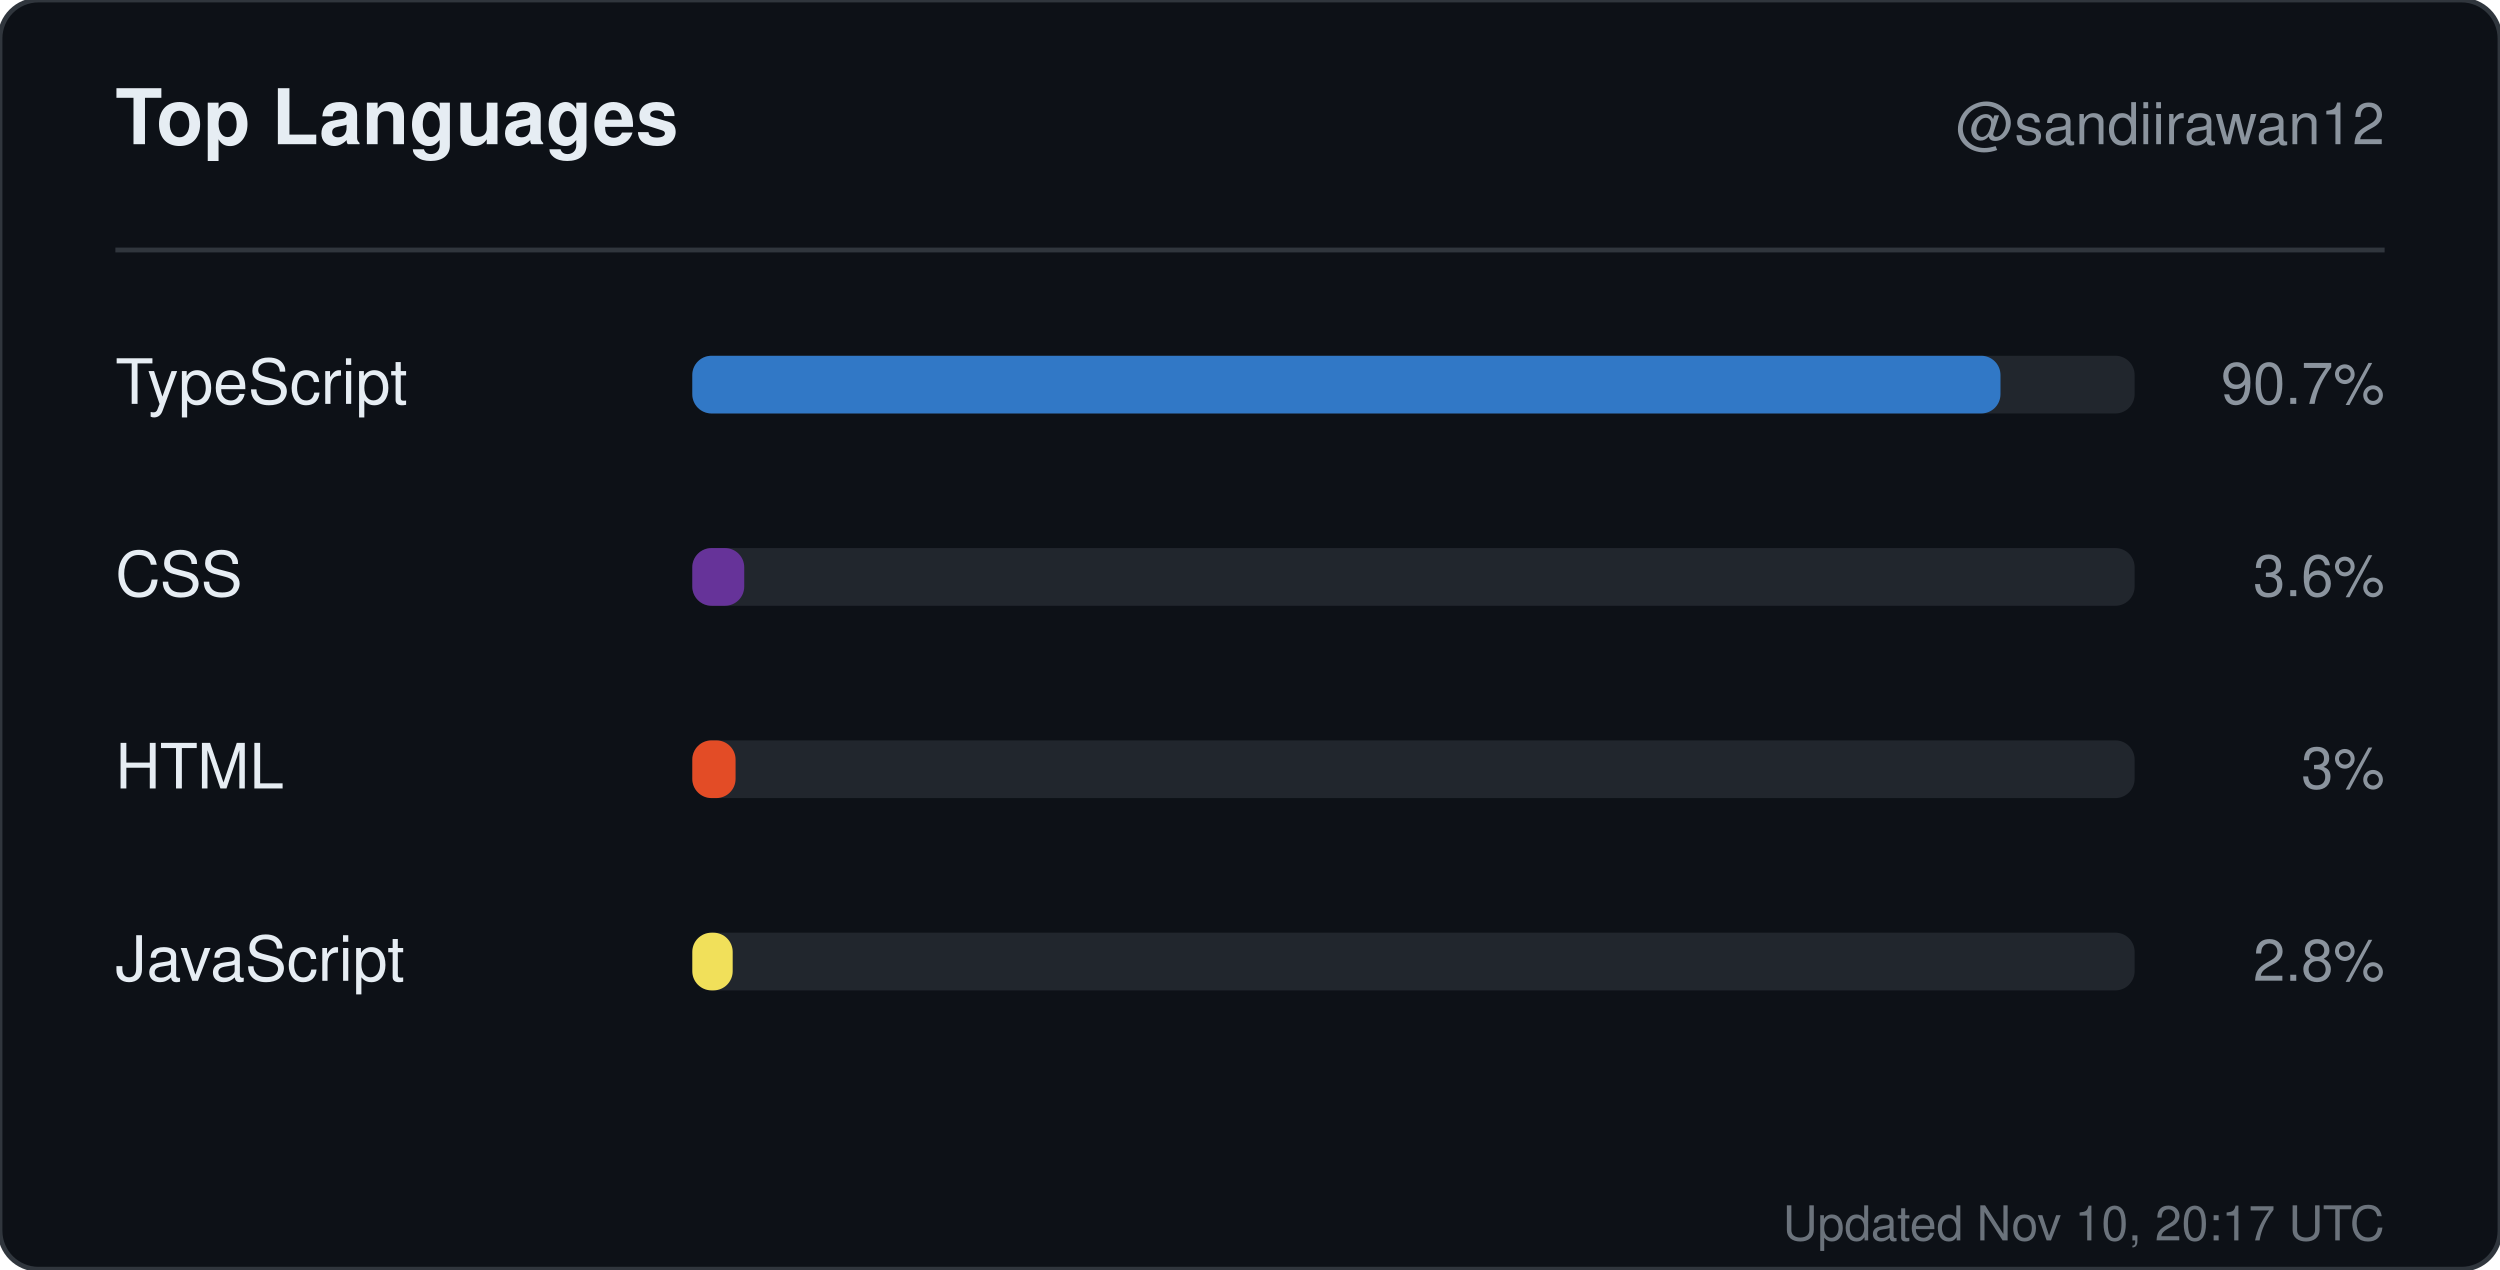
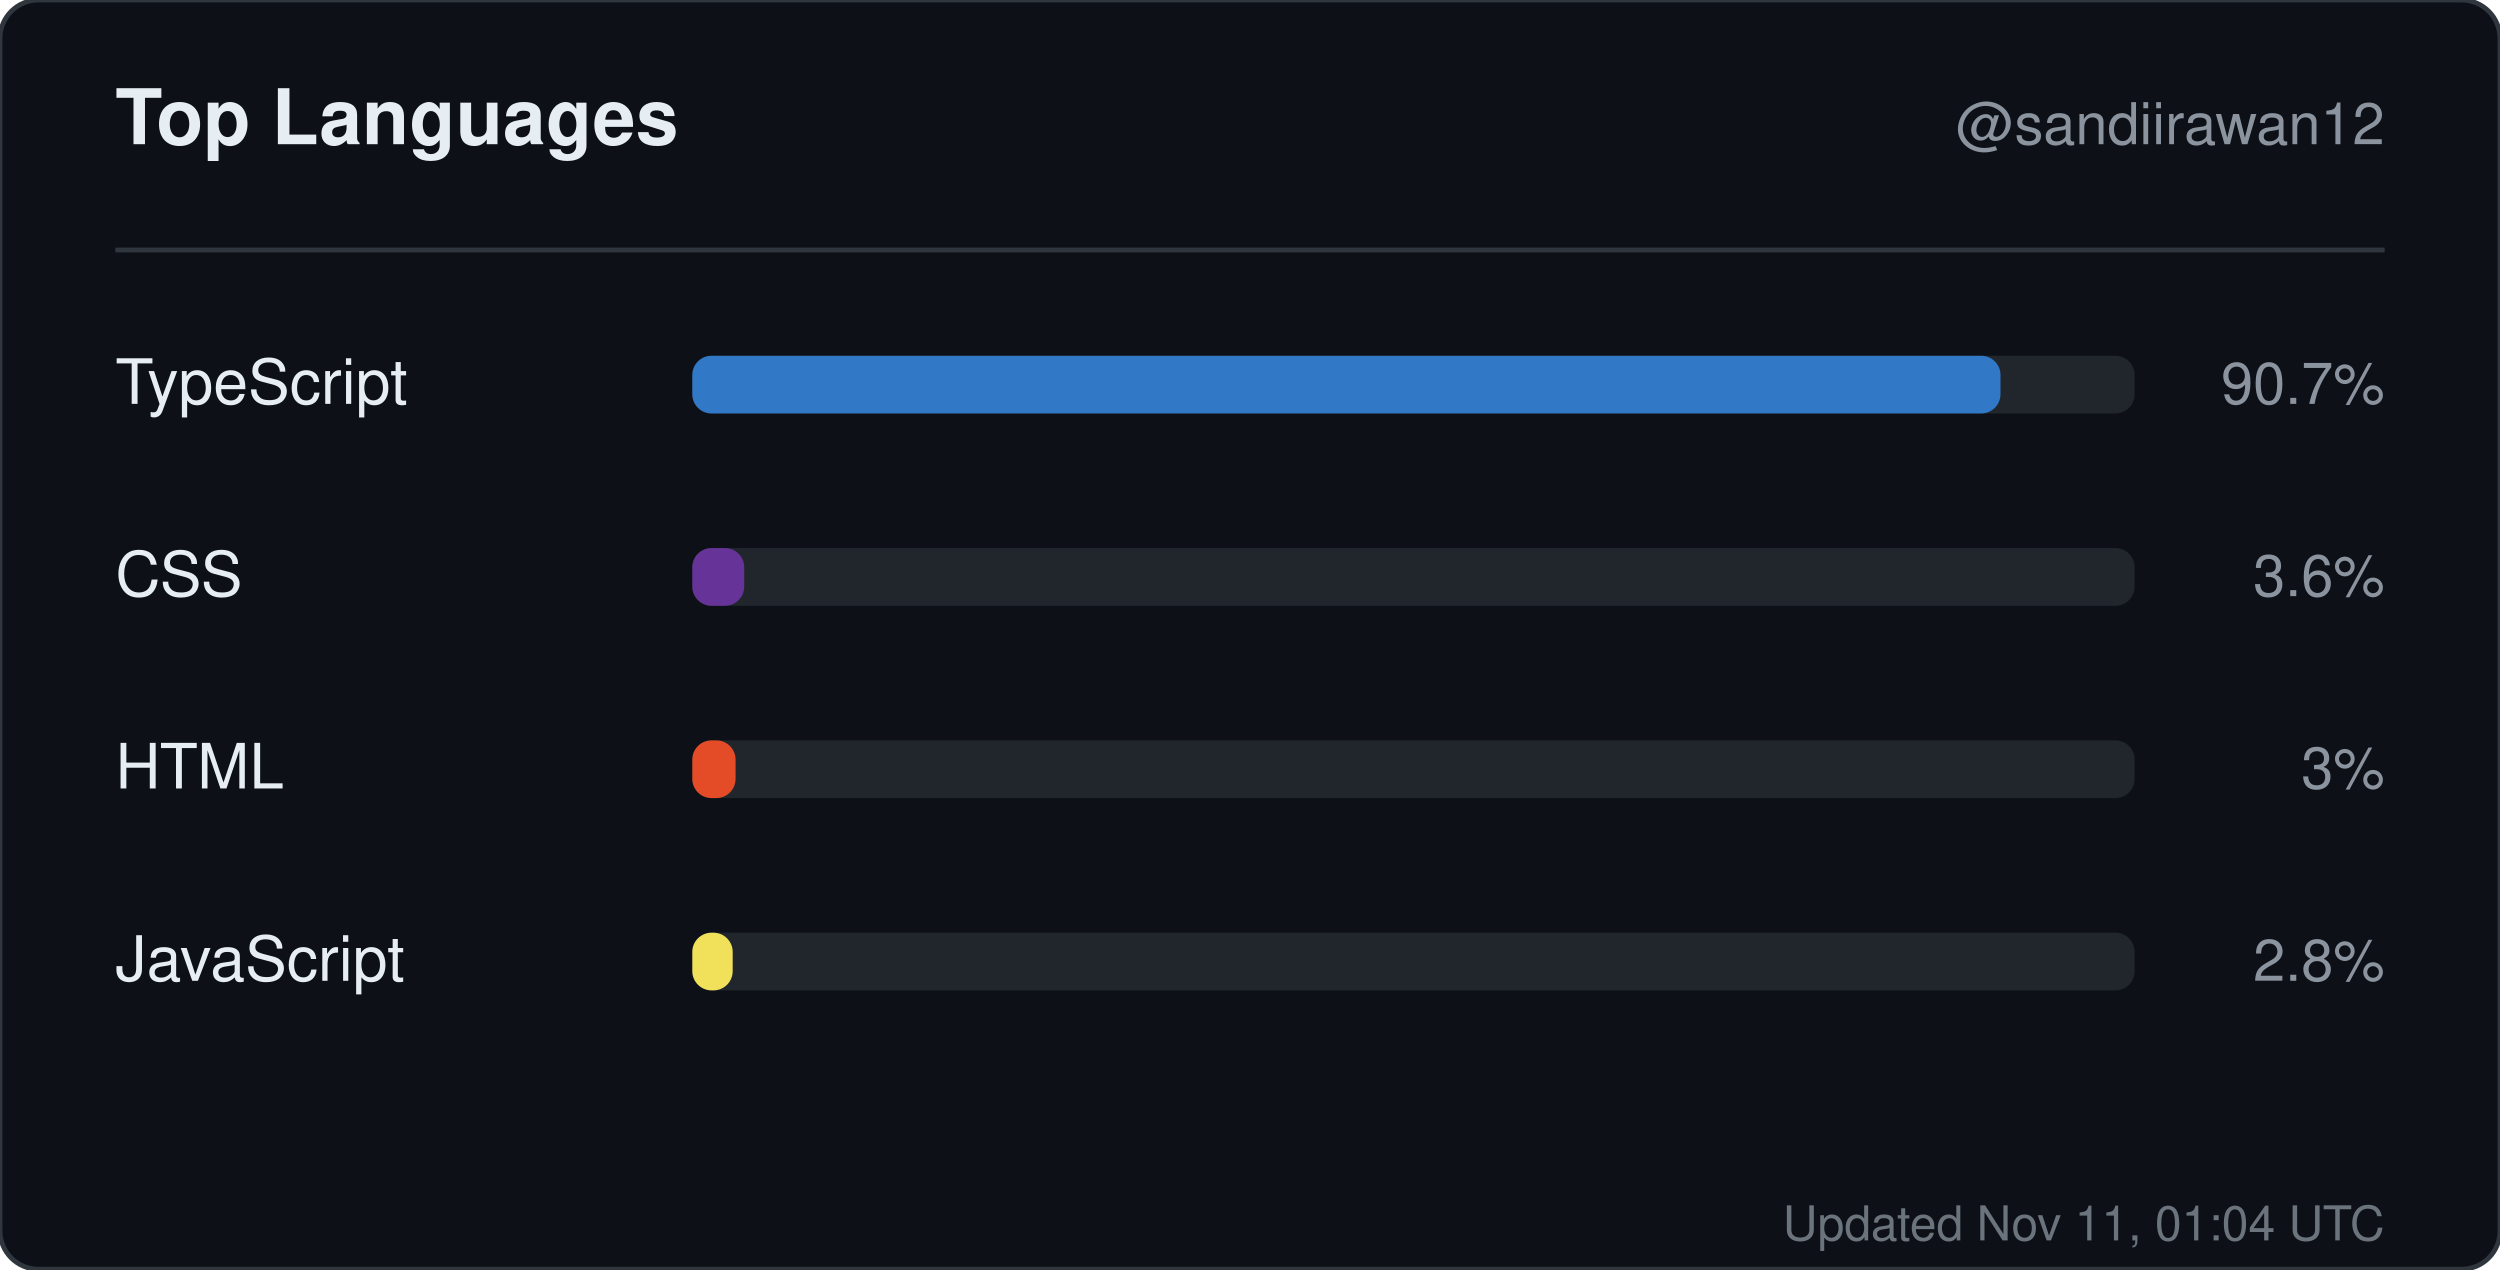
<svg xmlns="http://www.w3.org/2000/svg" width="520" height="264" viewBox="0 0 520 264" role="img" aria-label="Top languages for sandiirawan12">
  <rect width="520" height="264" rx="8" fill="#0d1117" stroke="#30363d" />
  <g font-family="-apple-system, BlinkMacSystemFont, Segoe UI, Helvetica, Arial, sans-serif">
    <text x="24" y="30" fill="#e6edf3" font-size="16" font-weight="700">Top Languages</text>
    <text x="496" y="30" fill="#8b949e" font-size="12" text-anchor="end">@sandiirawan12</text>
    <line x1="24" y1="52" x2="496" y2="52" stroke="#30363d" />
    <text x="24" y="84" fill="#e6edf3" font-size="13">TypeScript</text>
    <rect x="144" y="74" width="300" height="12" rx="4" fill="#21262d" />
    <rect x="144" y="74" width="272.1" height="12" rx="4" fill="#3178c6" />
    <text x="496" y="84" fill="#8b949e" font-size="12" text-anchor="end">90.7%</text>
    <text x="24" y="124" fill="#e6edf3" font-size="13">CSS</text>
    <rect x="144" y="114" width="300" height="12" rx="4" fill="#21262d" />
    <rect x="144" y="114" width="10.8" height="12" rx="4" fill="#663399" />
    <text x="496" y="124" fill="#8b949e" font-size="12" text-anchor="end">3.6%</text>
    <text x="24" y="164" fill="#e6edf3" font-size="13">HTML</text>
    <rect x="144" y="154" width="300" height="12" rx="4" fill="#21262d" />
    <rect x="144" y="154" width="9" height="12" rx="4" fill="#e34c26" />
    <text x="496" y="164" fill="#8b949e" font-size="12" text-anchor="end">3%</text>
    <text x="24" y="204" fill="#e6edf3" font-size="13">JavaScript</text>
    <rect x="144" y="194" width="300" height="12" rx="4" fill="#21262d" />
    <rect x="144" y="194" width="8.4" height="12" rx="4" fill="#f1e05a" />
    <text x="496" y="204" fill="#8b949e" font-size="12" text-anchor="end">2.8%</text>
-     <text x="496" y="258" fill="#8b949e" font-size="10" text-anchor="end" opacity="0.75">Updated Nov 10, 20:17 UTC</text>
+     <text x="496" y="258" fill="#8b949e" font-size="10" text-anchor="end" opacity="0.75">Updated Nov 11, 01:04 UTC</text>
  </g>
</svg>
